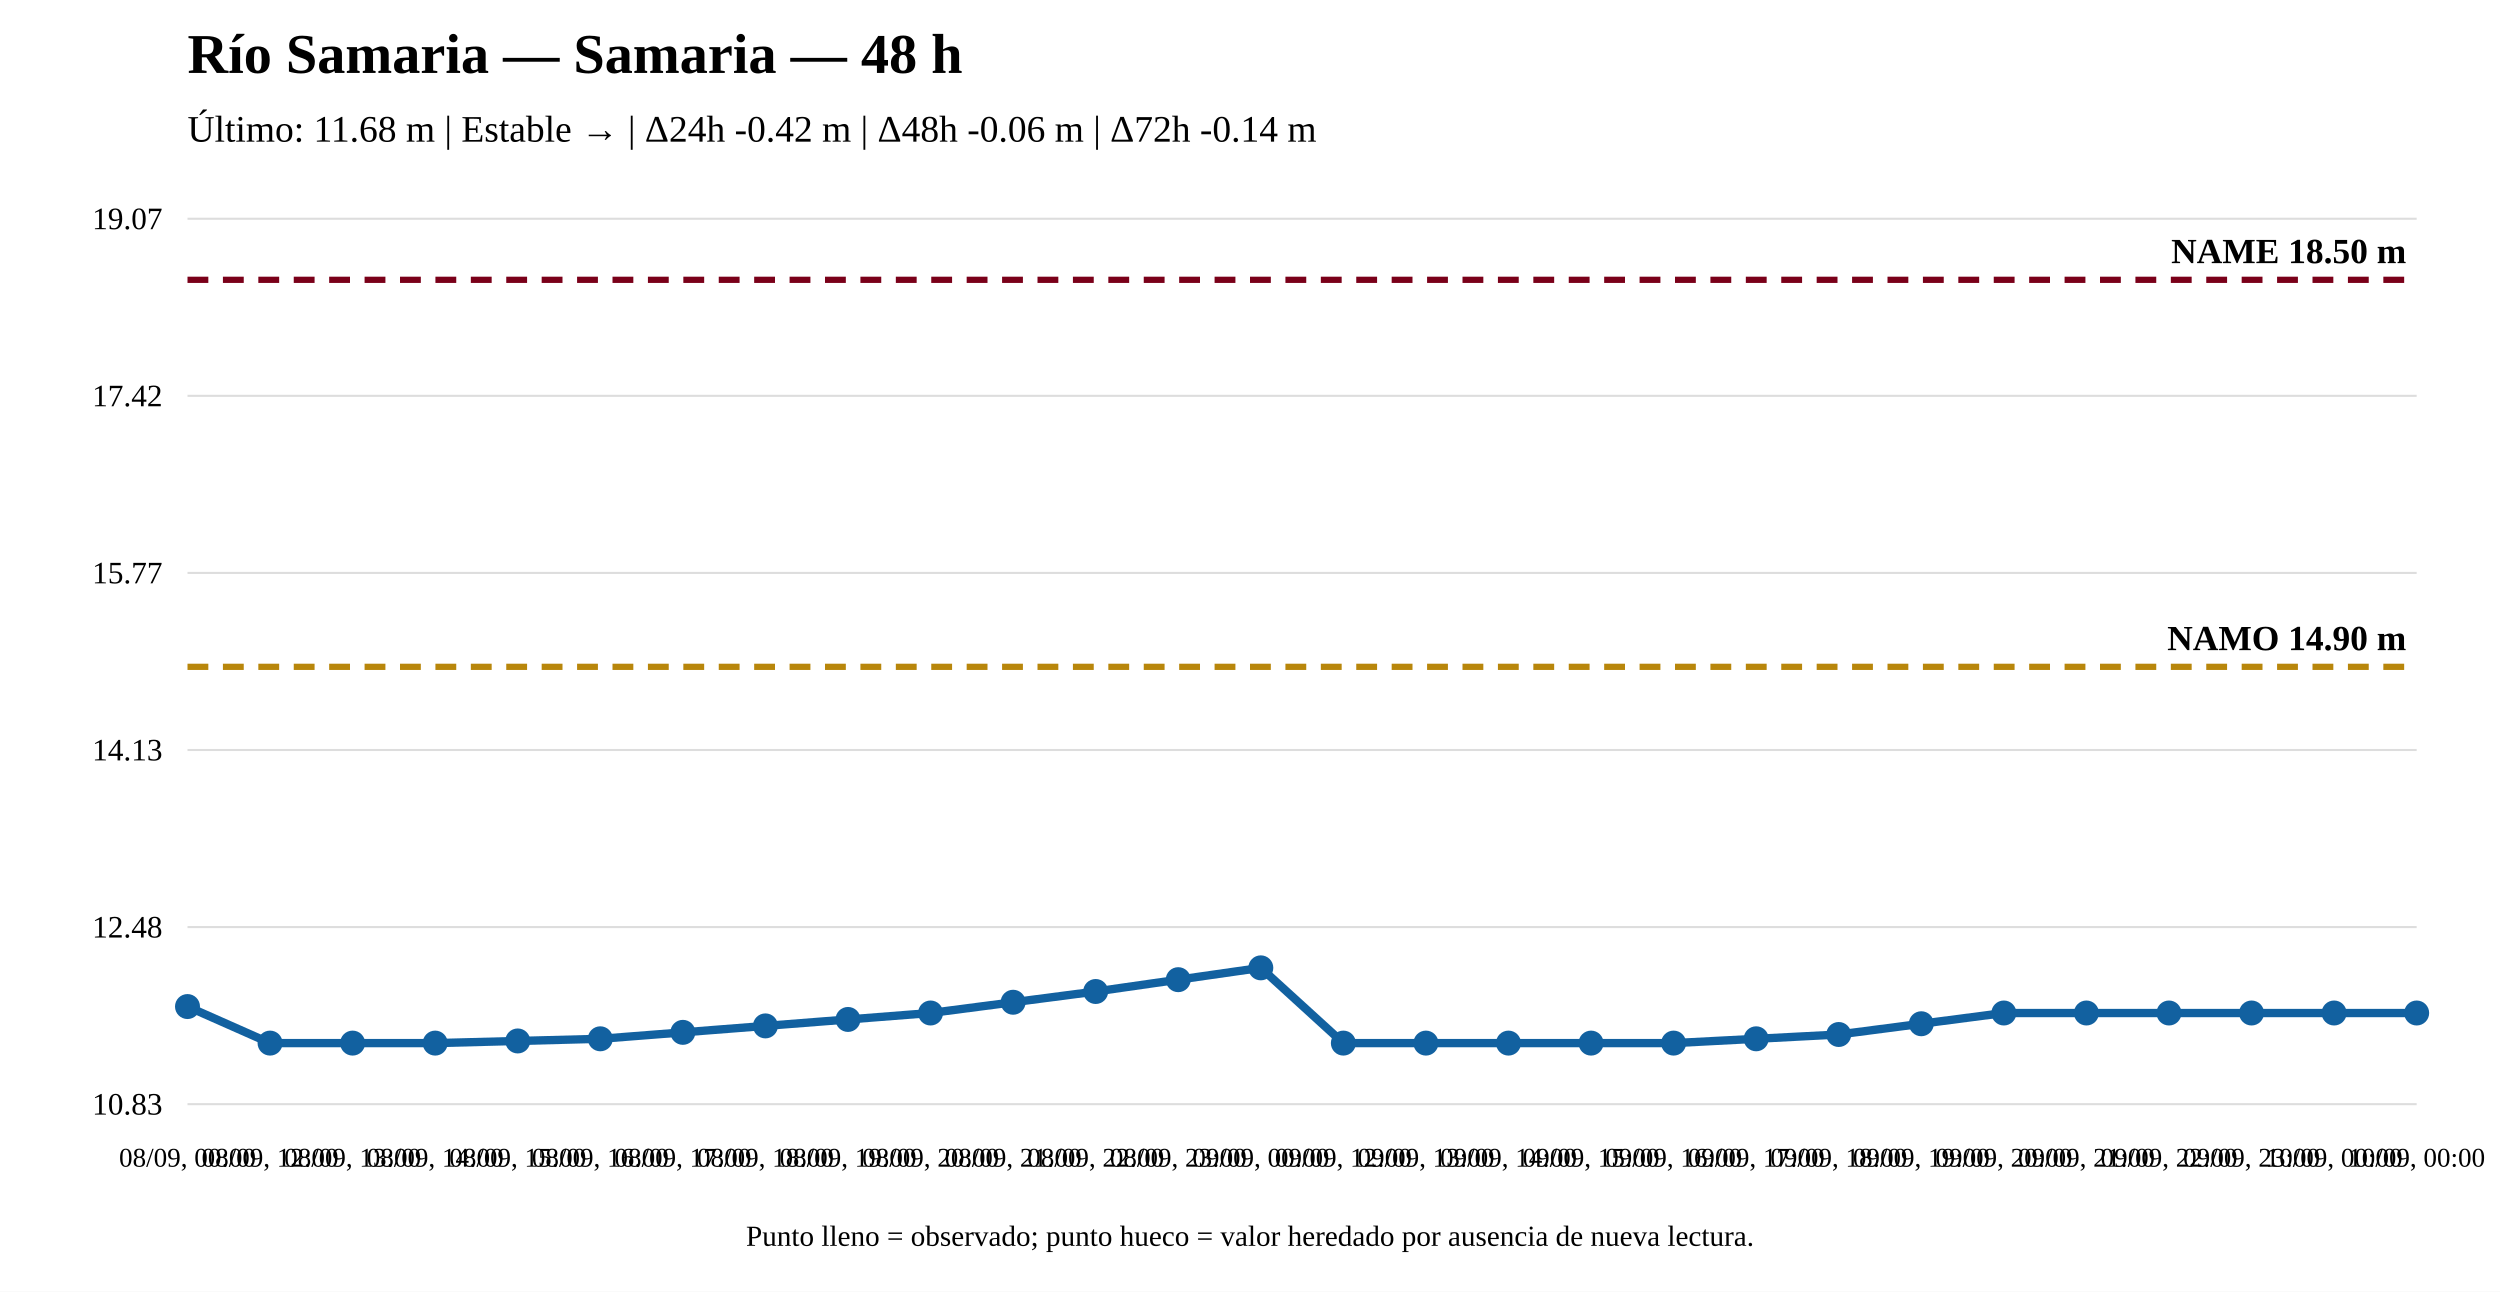
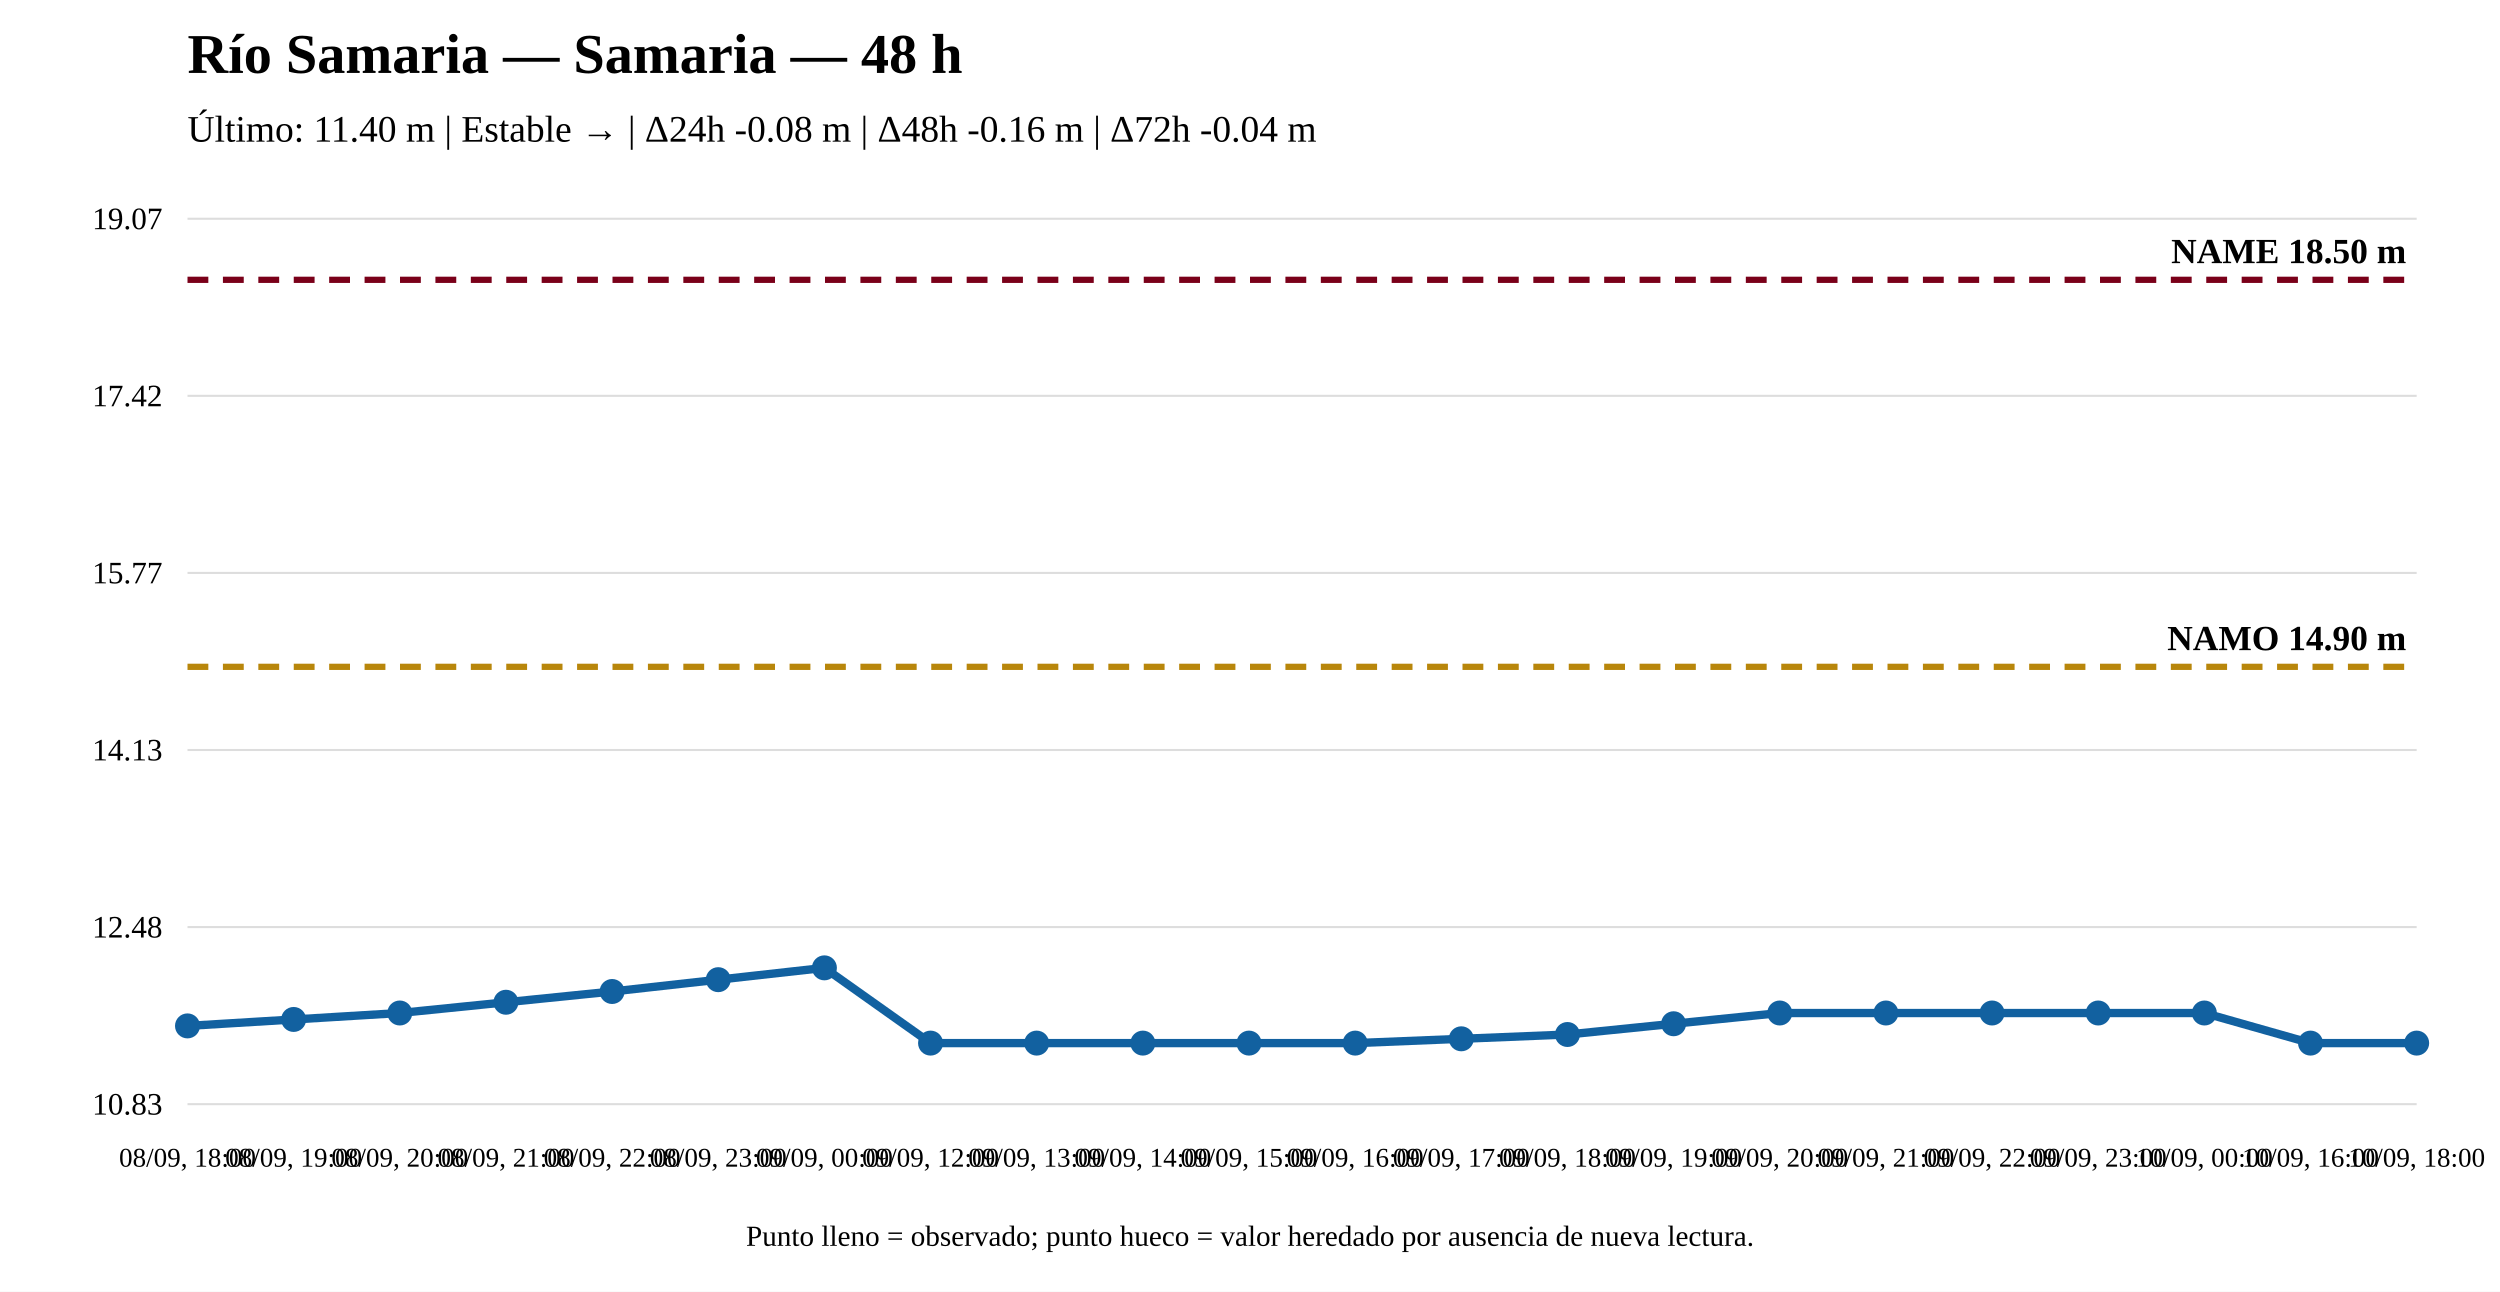
<svg xmlns="http://www.w3.org/2000/svg" width="1200" height="620" viewBox="0 0 1200 620">
  <rect width="100%" height="100%" fill="white" />
  <text x="90" y="35" font-size="27" font-weight="bold">Río Samaria — Samaria — 48 h</text>
-   <text x="90" y="68" font-size="18">Último: 11.68 m | Estable → | Δ24h -0.42 m | Δ48h -0.06 m | Δ72h -0.14 m</text>
+   <text x="90" y="68" font-size="18">Último: 11.40 m | Estable → | Δ24h -0.08 m | Δ48h -0.16 m | Δ72h -0.04 m</text>
  <line x1="90" y1="530" x2="1160" y2="530" stroke="#ddd" />
  <line x1="90" y1="445" x2="1160" y2="445" stroke="#ddd" />
  <line x1="90" y1="360" x2="1160" y2="360" stroke="#ddd" />
  <line x1="90" y1="275" x2="1160" y2="275" stroke="#ddd" />
  <line x1="90" y1="190" x2="1160" y2="190" stroke="#ddd" />
  <line x1="90" y1="105" x2="1160" y2="105" stroke="#ddd" />
  <text x="78" y="535" text-anchor="end" font-size="15">10.83</text>
  <text x="78" y="450" text-anchor="end" font-size="15">12.48</text>
  <text x="78" y="365" text-anchor="end" font-size="15">14.13</text>
  <text x="78" y="280" text-anchor="end" font-size="15">15.77</text>
  <text x="78" y="195" text-anchor="end" font-size="15">17.42</text>
  <text x="78" y="110" text-anchor="end" font-size="15">19.07</text>
  <line x1="90" y1="320.08" x2="1160" y2="320.08" stroke="#b8860b" stroke-width="3" stroke-dasharray="10 7" />
  <text x="1155" y="312.08" text-anchor="end" font-size="17" font-weight="bold">NAMO 14.90 m</text>
  <line x1="90" y1="134.31" x2="1160" y2="134.31" stroke="#7a0019" stroke-width="3" stroke-dasharray="10 7" />
  <text x="1155" y="126.31" text-anchor="end" font-size="17" font-weight="bold">NAME 18.50 m</text>
-   <polyline fill="none" stroke="#1261a0" stroke-width="4" points="90,483.145 129.63,500.69 169.259,500.69 208.889,500.69 248.519,499.658 288.148,498.626 327.778,495.529 367.407,492.433 407.037,489.337 446.667,486.241 486.296,481.081 525.926,475.92 565.556,470.244 605.185,464.568 644.815,500.69 684.444,500.69 724.074,500.69 763.704,500.69 803.333,500.69 842.963,498.626 882.593,496.561 922.222,491.401 961.852,486.241 1001.481,486.241 1041.111,486.241 1080.741,486.241 1120.37,486.241 1160,486.241" />
-   <circle cx="90" cy="483.145" r="5" fill="#1261a0" stroke="#1261a0" stroke-width="2" />
-   <circle cx="129.63" cy="500.69" r="5" fill="#1261a0" stroke="#1261a0" stroke-width="2" />
-   <circle cx="169.259" cy="500.69" r="5" fill="#1261a0" stroke="#1261a0" stroke-width="2" />
-   <circle cx="208.889" cy="500.69" r="5" fill="#1261a0" stroke="#1261a0" stroke-width="2" />
-   <circle cx="248.519" cy="499.658" r="5" fill="#1261a0" stroke="#1261a0" stroke-width="2" />
-   <circle cx="288.148" cy="498.626" r="5" fill="#1261a0" stroke="#1261a0" stroke-width="2" />
-   <circle cx="327.778" cy="495.529" r="5" fill="#1261a0" stroke="#1261a0" stroke-width="2" />
-   <circle cx="367.407" cy="492.433" r="5" fill="#1261a0" stroke="#1261a0" stroke-width="2" />
-   <circle cx="407.037" cy="489.337" r="5" fill="#1261a0" stroke="#1261a0" stroke-width="2" />
-   <circle cx="446.667" cy="486.241" r="5" fill="#1261a0" stroke="#1261a0" stroke-width="2" />
-   <circle cx="486.296" cy="481.081" r="5" fill="#1261a0" stroke="#1261a0" stroke-width="2" />
-   <circle cx="525.926" cy="475.92" r="5" fill="#1261a0" stroke="#1261a0" stroke-width="2" />
-   <circle cx="565.556" cy="470.244" r="5" fill="#1261a0" stroke="#1261a0" stroke-width="2" />
-   <circle cx="605.185" cy="464.568" r="5" fill="#1261a0" stroke="#1261a0" stroke-width="2" />
-   <circle cx="644.815" cy="500.69" r="5" fill="#1261a0" stroke="#1261a0" stroke-width="2" />
-   <circle cx="684.444" cy="500.69" r="5" fill="#1261a0" stroke="#1261a0" stroke-width="2" />
-   <circle cx="724.074" cy="500.69" r="5" fill="#1261a0" stroke="#1261a0" stroke-width="2" />
-   <circle cx="763.704" cy="500.69" r="5" fill="#1261a0" stroke="#1261a0" stroke-width="2" />
-   <circle cx="803.333" cy="500.69" r="5" fill="#1261a0" stroke="#1261a0" stroke-width="2" />
-   <circle cx="842.963" cy="498.626" r="5" fill="#1261a0" stroke="#1261a0" stroke-width="2" />
-   <circle cx="882.593" cy="496.561" r="5" fill="#1261a0" stroke="#1261a0" stroke-width="2" />
-   <circle cx="922.222" cy="491.401" r="5" fill="#1261a0" stroke="#1261a0" stroke-width="2" />
-   <circle cx="961.852" cy="486.241" r="5" fill="#1261a0" stroke="#1261a0" stroke-width="2" />
-   <circle cx="1001.481" cy="486.241" r="5" fill="#1261a0" stroke="#1261a0" stroke-width="2" />
-   <circle cx="1041.111" cy="486.241" r="5" fill="#1261a0" stroke="#1261a0" stroke-width="2" />
-   <circle cx="1080.741" cy="486.241" r="5" fill="#1261a0" stroke="#1261a0" stroke-width="2" />
-   <circle cx="1120.37" cy="486.241" r="5" fill="#1261a0" stroke="#1261a0" stroke-width="2" />
-   <circle cx="1160" cy="486.241" r="5" fill="#1261a0" stroke="#1261a0" stroke-width="2" />
-   <text x="90" y="560" text-anchor="middle" font-size="13">08/09, 00:00</text>
-   <text x="129.63" y="560" text-anchor="middle" font-size="13">08/09, 12:00</text>
-   <text x="169.259" y="560" text-anchor="middle" font-size="13">08/09, 13:00</text>
-   <text x="208.889" y="560" text-anchor="middle" font-size="13">08/09, 14:00</text>
-   <text x="248.519" y="560" text-anchor="middle" font-size="13">08/09, 15:00</text>
-   <text x="288.148" y="560" text-anchor="middle" font-size="13">08/09, 16:00</text>
-   <text x="327.778" y="560" text-anchor="middle" font-size="13">08/09, 17:00</text>
-   <text x="367.407" y="560" text-anchor="middle" font-size="13">08/09, 18:00</text>
-   <text x="407.037" y="560" text-anchor="middle" font-size="13">08/09, 19:00</text>
-   <text x="446.667" y="560" text-anchor="middle" font-size="13">08/09, 20:00</text>
-   <text x="486.296" y="560" text-anchor="middle" font-size="13">08/09, 21:00</text>
-   <text x="525.926" y="560" text-anchor="middle" font-size="13">08/09, 22:00</text>
-   <text x="565.556" y="560" text-anchor="middle" font-size="13">08/09, 23:00</text>
-   <text x="605.185" y="560" text-anchor="middle" font-size="13">09/09, 00:00</text>
-   <text x="644.815" y="560" text-anchor="middle" font-size="13">09/09, 12:00</text>
-   <text x="684.444" y="560" text-anchor="middle" font-size="13">09/09, 13:00</text>
-   <text x="724.074" y="560" text-anchor="middle" font-size="13">09/09, 14:00</text>
-   <text x="763.704" y="560" text-anchor="middle" font-size="13">09/09, 15:00</text>
-   <text x="803.333" y="560" text-anchor="middle" font-size="13">09/09, 16:00</text>
-   <text x="842.963" y="560" text-anchor="middle" font-size="13">09/09, 17:00</text>
-   <text x="882.593" y="560" text-anchor="middle" font-size="13">09/09, 18:00</text>
-   <text x="922.222" y="560" text-anchor="middle" font-size="13">09/09, 19:00</text>
-   <text x="961.852" y="560" text-anchor="middle" font-size="13">09/09, 20:00</text>
-   <text x="1001.481" y="560" text-anchor="middle" font-size="13">09/09, 21:00</text>
-   <text x="1041.111" y="560" text-anchor="middle" font-size="13">09/09, 22:00</text>
-   <text x="1080.741" y="560" text-anchor="middle" font-size="13">09/09, 23:00</text>
-   <text x="1120.37" y="560" text-anchor="middle" font-size="13">10/09, 00:00</text>
-   <text x="1160" y="560" text-anchor="middle" font-size="13">10/09, 00:00</text>
+   <polyline fill="none" stroke="#1261a0" stroke-width="4" points="90,492.433 140.952,489.337 191.905,486.241 242.857,481.081 293.81,475.92 344.762,470.244 395.714,464.568 446.667,500.69 497.619,500.69 548.571,500.69 599.524,500.69 650.476,500.69 701.429,498.626 752.381,496.561 803.333,491.401 854.286,486.241 905.238,486.241 956.19,486.241 1007.143,486.241 1058.095,486.241 1109.048,500.69 1160,500.69" />
+   <circle cx="90" cy="492.433" r="5" fill="#1261a0" stroke="#1261a0" stroke-width="2" />
+   <circle cx="140.952" cy="489.337" r="5" fill="#1261a0" stroke="#1261a0" stroke-width="2" />
+   <circle cx="191.905" cy="486.241" r="5" fill="#1261a0" stroke="#1261a0" stroke-width="2" />
+   <circle cx="242.857" cy="481.081" r="5" fill="#1261a0" stroke="#1261a0" stroke-width="2" />
+   <circle cx="293.81" cy="475.92" r="5" fill="#1261a0" stroke="#1261a0" stroke-width="2" />
+   <circle cx="344.762" cy="470.244" r="5" fill="#1261a0" stroke="#1261a0" stroke-width="2" />
+   <circle cx="395.714" cy="464.568" r="5" fill="#1261a0" stroke="#1261a0" stroke-width="2" />
+   <circle cx="446.667" cy="500.69" r="5" fill="#1261a0" stroke="#1261a0" stroke-width="2" />
+   <circle cx="497.619" cy="500.69" r="5" fill="#1261a0" stroke="#1261a0" stroke-width="2" />
+   <circle cx="548.571" cy="500.69" r="5" fill="#1261a0" stroke="#1261a0" stroke-width="2" />
+   <circle cx="599.524" cy="500.69" r="5" fill="#1261a0" stroke="#1261a0" stroke-width="2" />
+   <circle cx="650.476" cy="500.69" r="5" fill="#1261a0" stroke="#1261a0" stroke-width="2" />
+   <circle cx="701.429" cy="498.626" r="5" fill="#1261a0" stroke="#1261a0" stroke-width="2" />
+   <circle cx="752.381" cy="496.561" r="5" fill="#1261a0" stroke="#1261a0" stroke-width="2" />
+   <circle cx="803.333" cy="491.401" r="5" fill="#1261a0" stroke="#1261a0" stroke-width="2" />
+   <circle cx="854.286" cy="486.241" r="5" fill="#1261a0" stroke="#1261a0" stroke-width="2" />
+   <circle cx="905.238" cy="486.241" r="5" fill="#1261a0" stroke="#1261a0" stroke-width="2" />
+   <circle cx="956.19" cy="486.241" r="5" fill="#1261a0" stroke="#1261a0" stroke-width="2" />
+   <circle cx="1007.143" cy="486.241" r="5" fill="#1261a0" stroke="#1261a0" stroke-width="2" />
+   <circle cx="1058.095" cy="486.241" r="5" fill="#1261a0" stroke="#1261a0" stroke-width="2" />
+   <circle cx="1109.048" cy="500.69" r="5" fill="#1261a0" stroke="#1261a0" stroke-width="2" />
+   <circle cx="1160" cy="500.69" r="5" fill="#1261a0" stroke="#1261a0" stroke-width="2" />
+   <text x="90" y="560" text-anchor="middle" font-size="13">08/09, 18:00</text>
+   <text x="140.952" y="560" text-anchor="middle" font-size="13">08/09, 19:00</text>
+   <text x="191.905" y="560" text-anchor="middle" font-size="13">08/09, 20:00</text>
+   <text x="242.857" y="560" text-anchor="middle" font-size="13">08/09, 21:00</text>
+   <text x="293.81" y="560" text-anchor="middle" font-size="13">08/09, 22:00</text>
+   <text x="344.762" y="560" text-anchor="middle" font-size="13">08/09, 23:00</text>
+   <text x="395.714" y="560" text-anchor="middle" font-size="13">09/09, 00:00</text>
+   <text x="446.667" y="560" text-anchor="middle" font-size="13">09/09, 12:00</text>
+   <text x="497.619" y="560" text-anchor="middle" font-size="13">09/09, 13:00</text>
+   <text x="548.571" y="560" text-anchor="middle" font-size="13">09/09, 14:00</text>
+   <text x="599.524" y="560" text-anchor="middle" font-size="13">09/09, 15:00</text>
+   <text x="650.476" y="560" text-anchor="middle" font-size="13">09/09, 16:00</text>
+   <text x="701.429" y="560" text-anchor="middle" font-size="13">09/09, 17:00</text>
+   <text x="752.381" y="560" text-anchor="middle" font-size="13">09/09, 18:00</text>
+   <text x="803.333" y="560" text-anchor="middle" font-size="13">09/09, 19:00</text>
+   <text x="854.286" y="560" text-anchor="middle" font-size="13">09/09, 20:00</text>
+   <text x="905.238" y="560" text-anchor="middle" font-size="13">09/09, 21:00</text>
+   <text x="956.19" y="560" text-anchor="middle" font-size="13">09/09, 22:00</text>
+   <text x="1007.143" y="560" text-anchor="middle" font-size="13">09/09, 23:00</text>
+   <text x="1058.095" y="560" text-anchor="middle" font-size="13">10/09, 00:00</text>
+   <text x="1109.048" y="560" text-anchor="middle" font-size="13">10/09, 16:00</text>
+   <text x="1160" y="560" text-anchor="middle" font-size="13">10/09, 18:00</text>
  <text x="600" y="598" text-anchor="middle" font-size="14">Punto lleno = observado; punto hueco = valor heredado por ausencia de nueva lectura.</text>
</svg>
